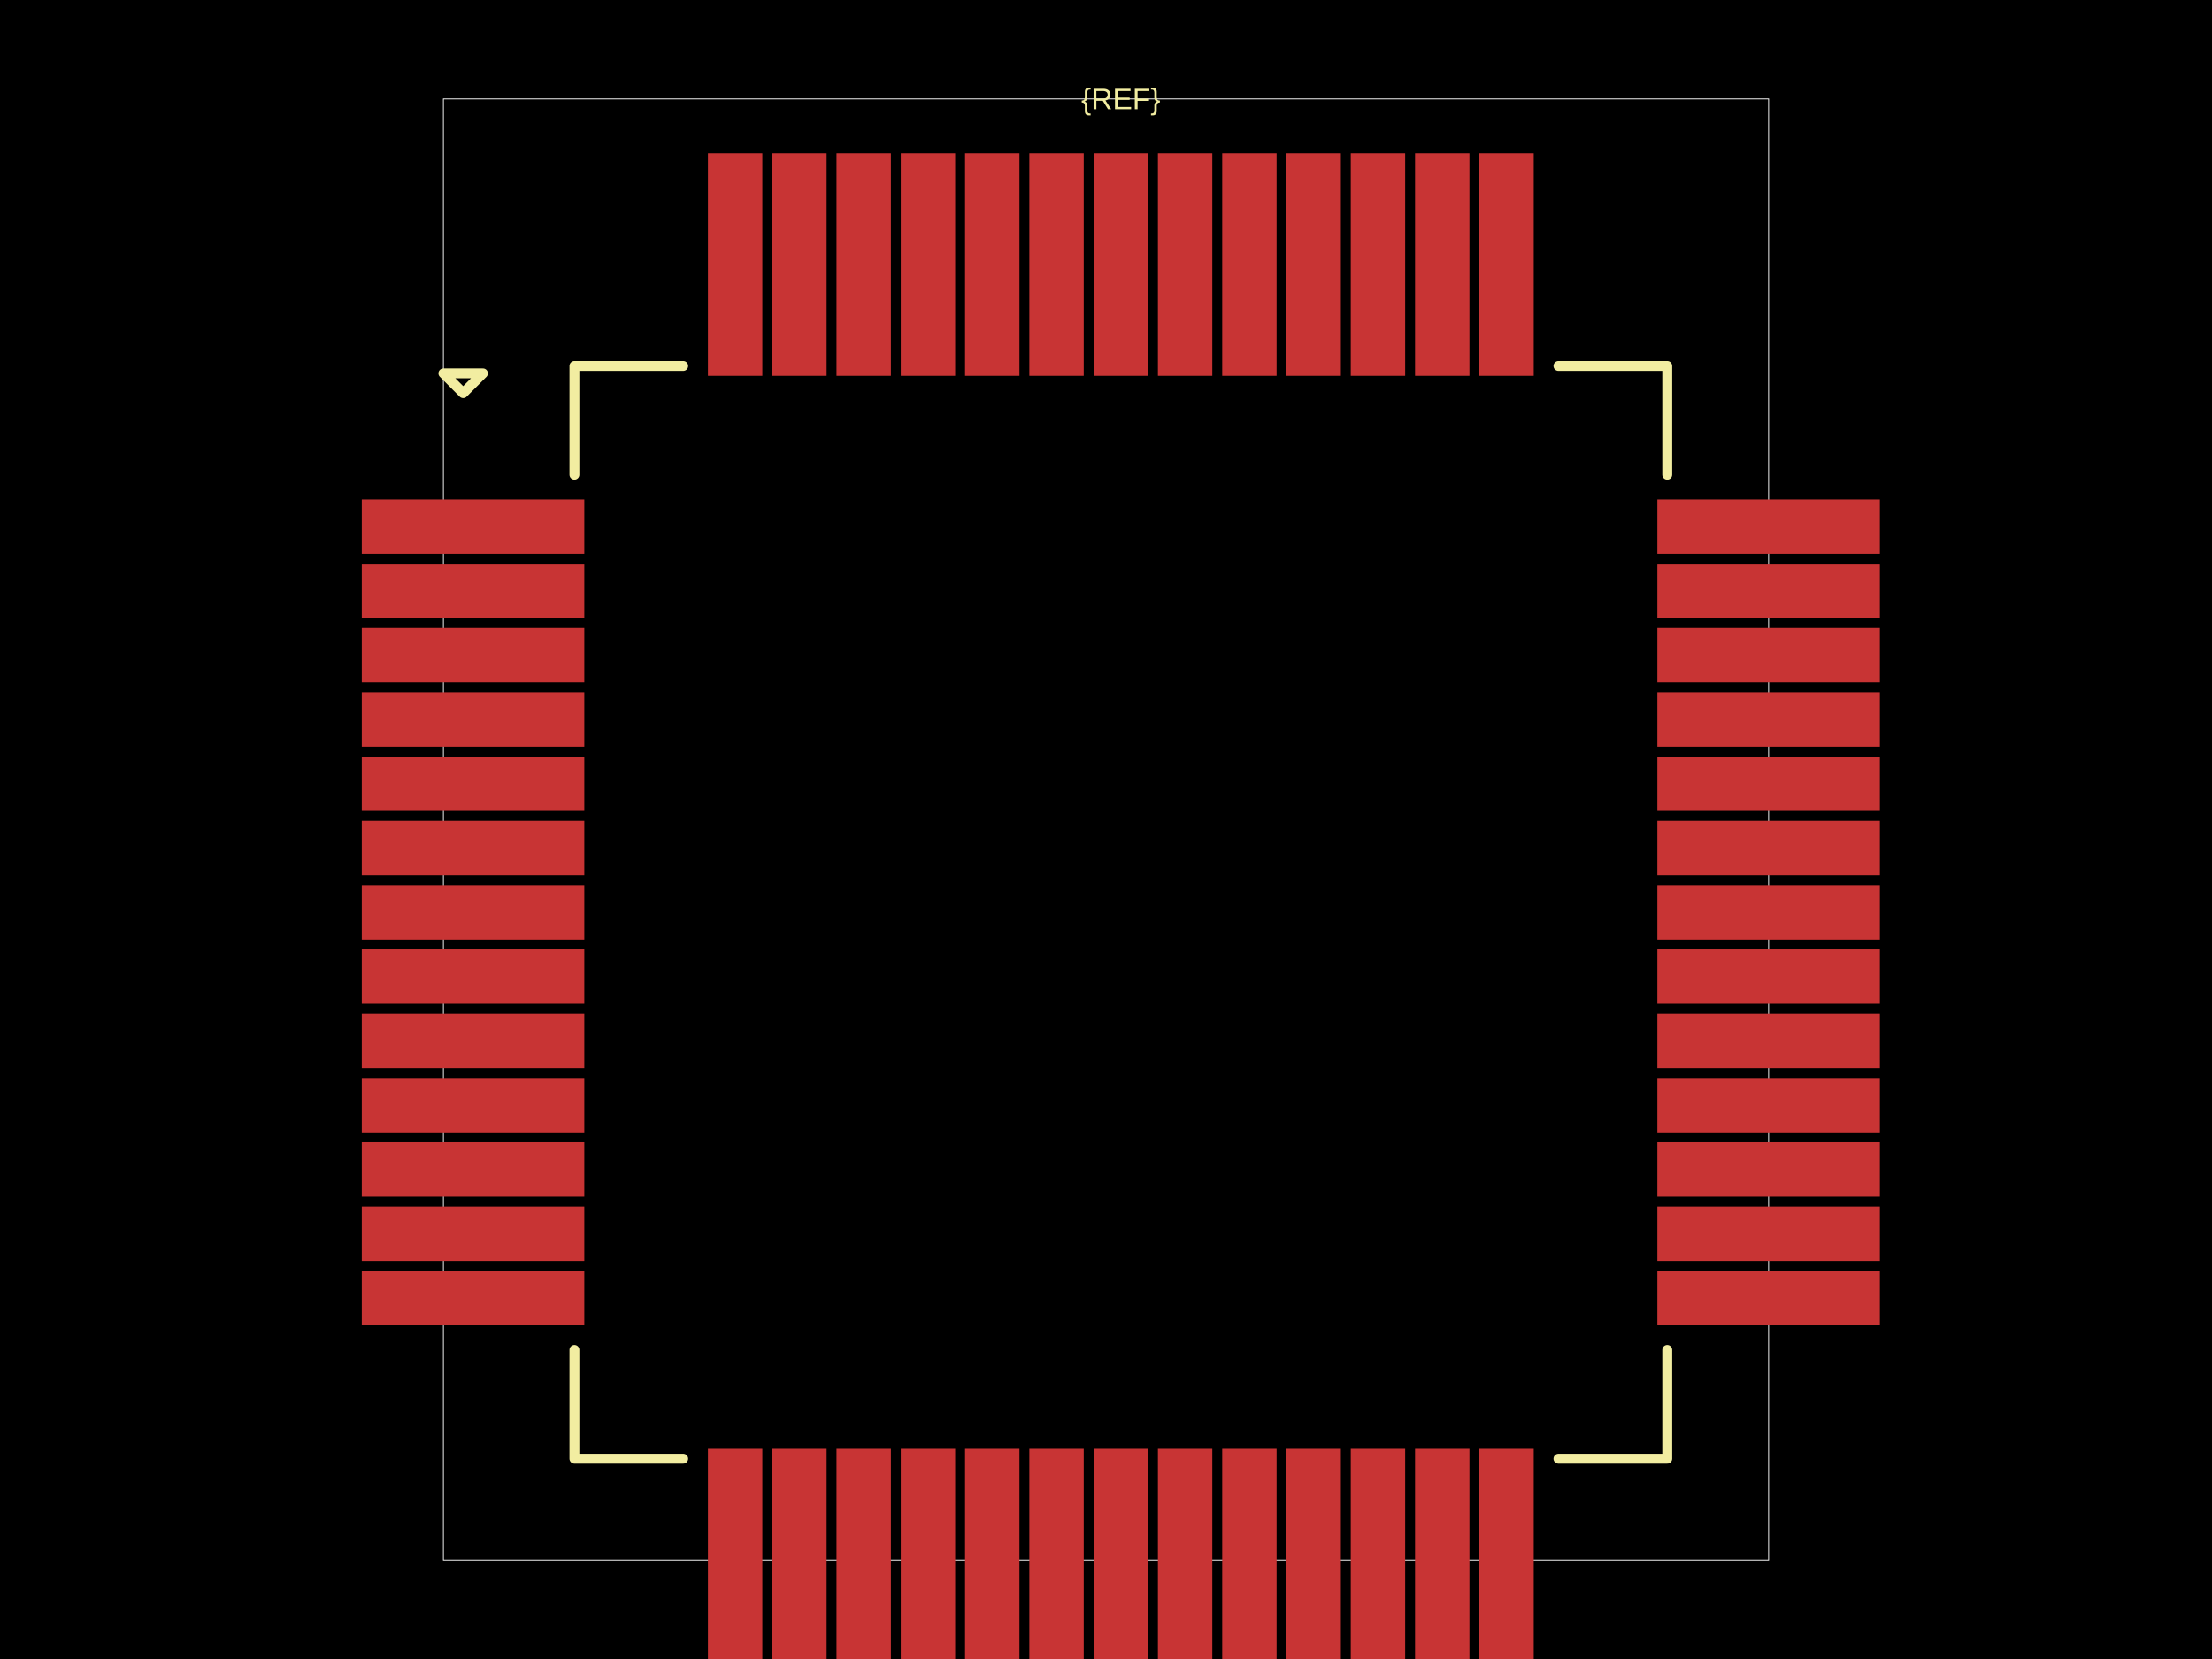
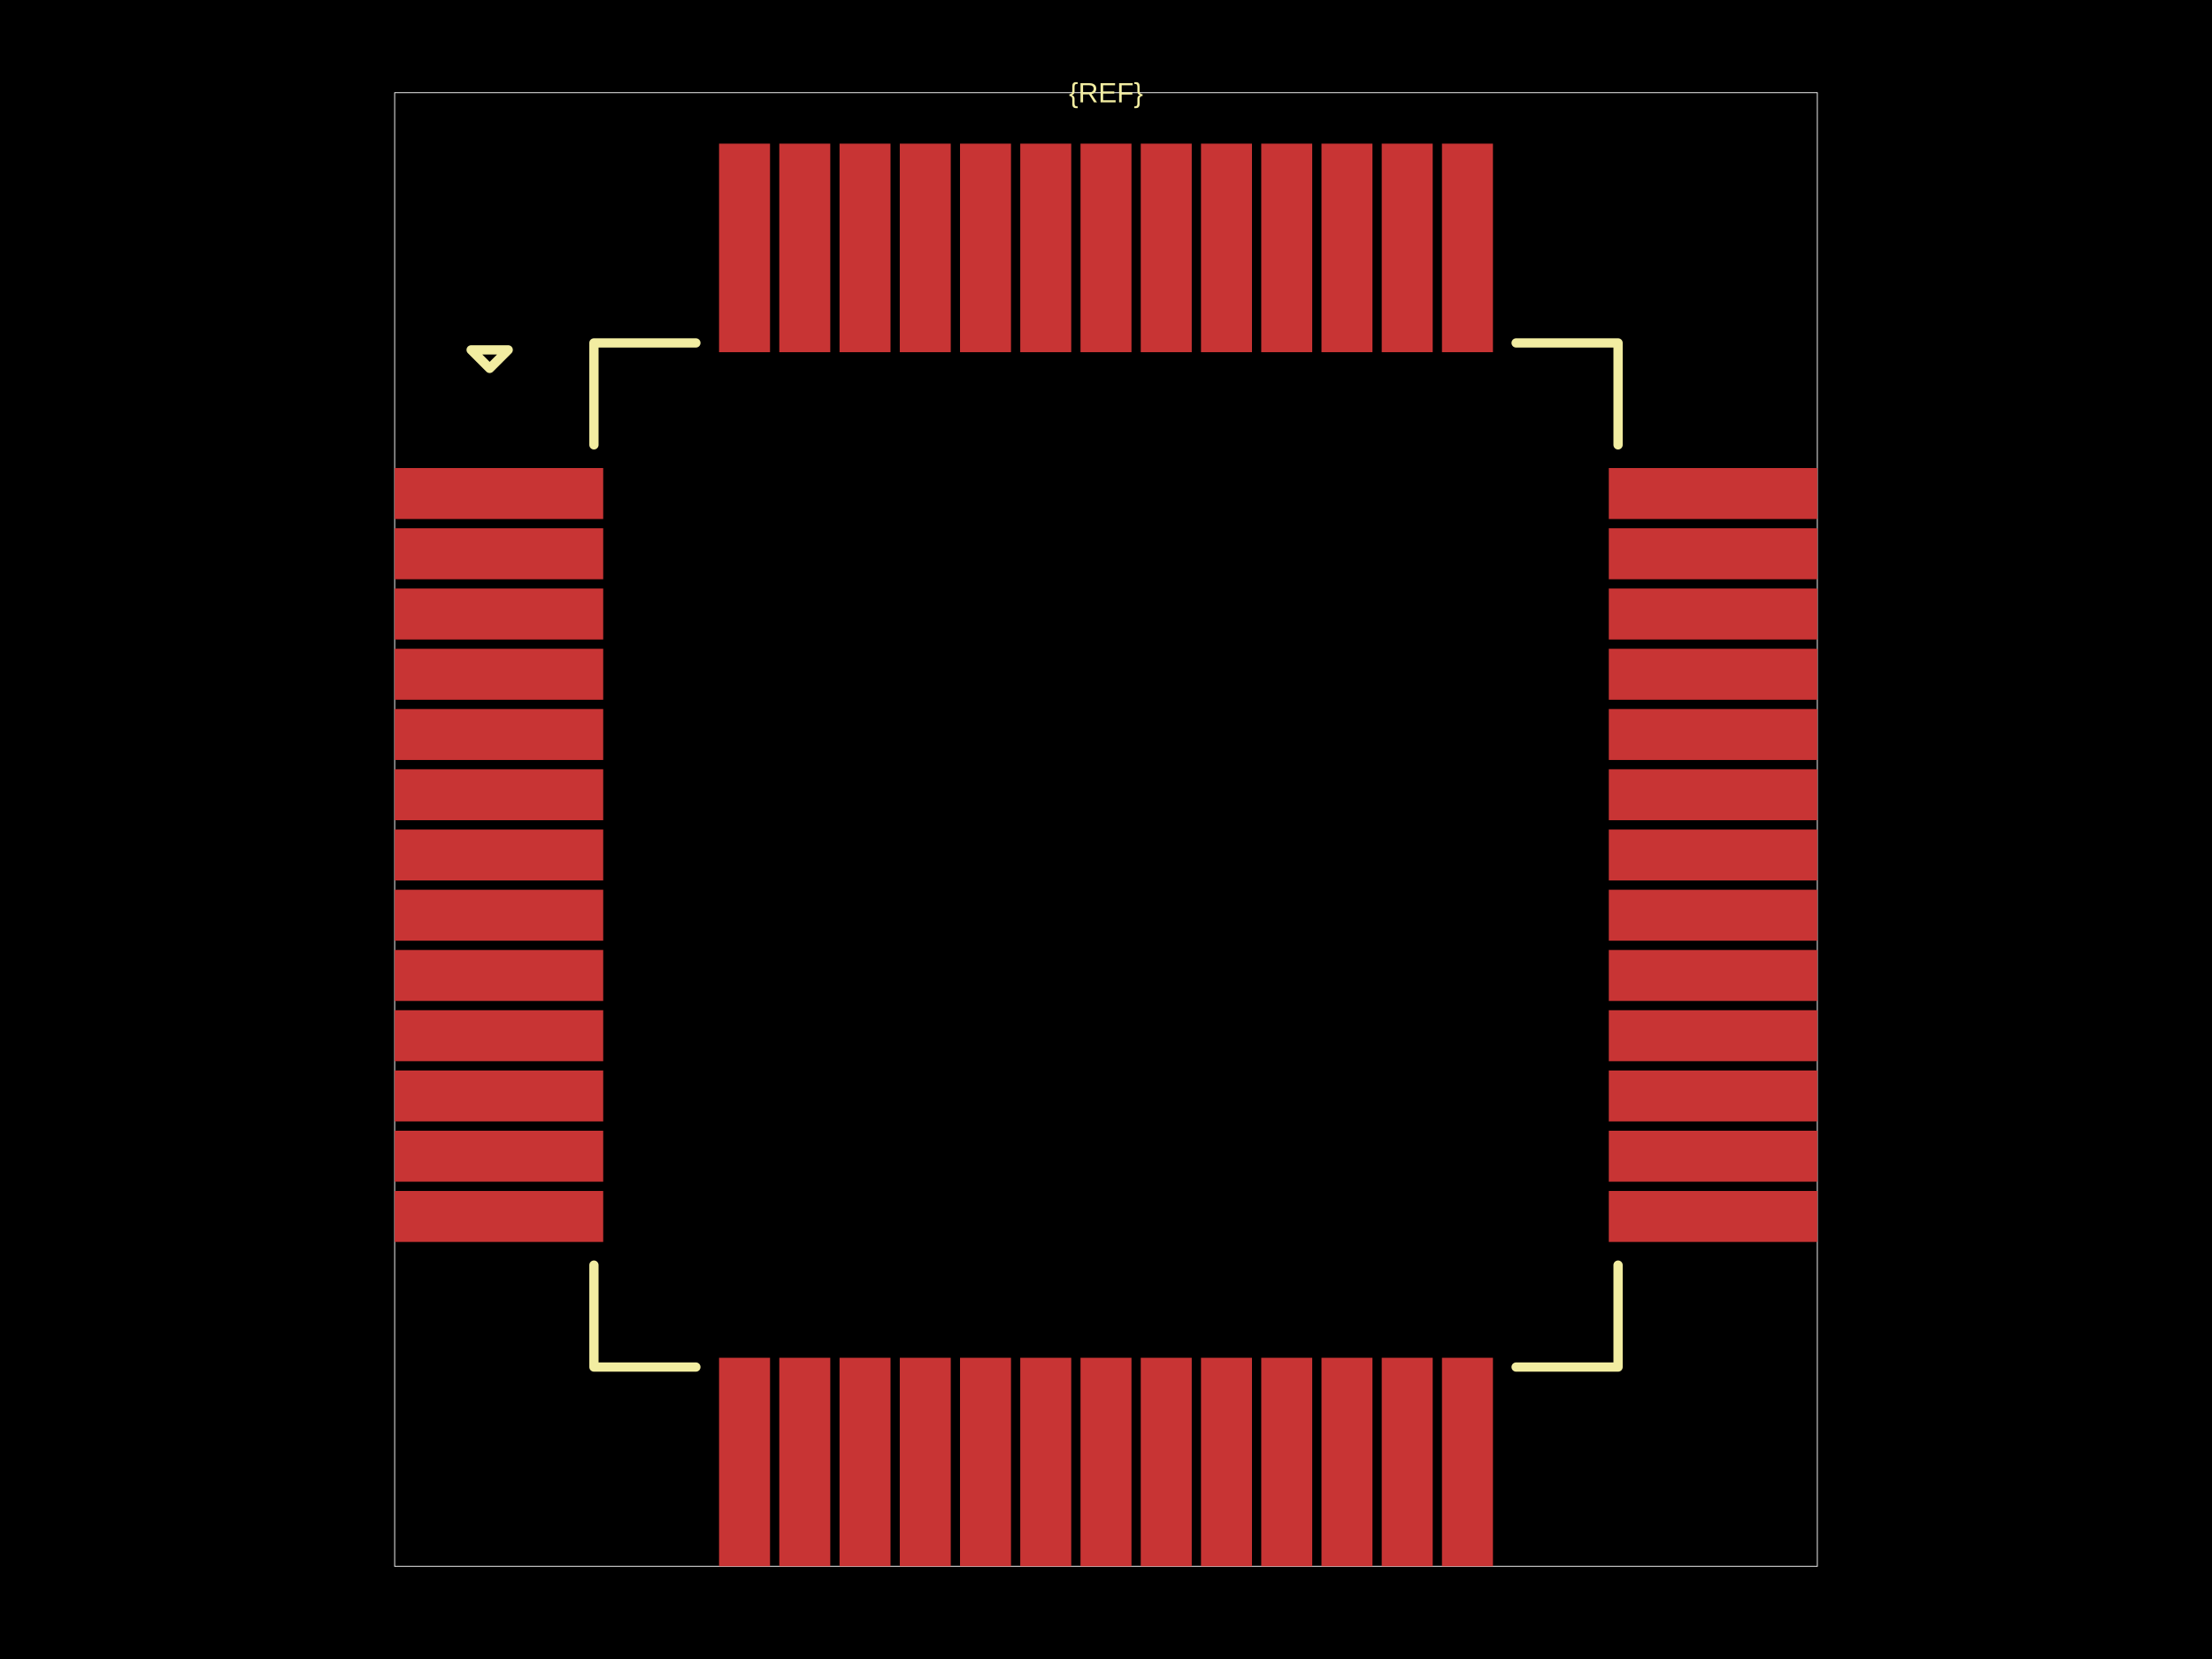
<svg xmlns="http://www.w3.org/2000/svg" width="800" height="600">
  <style />
-   <rect class="boundary" x="0" y="0" fill="#000" width="800" height="600" />
-   <rect class="pcb-boundary" fill="none" stroke="#fff" stroke-width="0.3" x="160.358" y="35.768" width="479.285" height="528.465" />
-   <rect class="pcb-pad" fill="rgb(200, 52, 52)" x="130.849" y="180.626" width="80.477" height="19.672" data-layer="top" />
-   <rect class="pcb-pad" fill="rgb(200, 52, 52)" x="130.849" y="203.875" width="80.477" height="19.672" data-layer="top" />
-   <rect class="pcb-pad" fill="rgb(200, 52, 52)" x="130.849" y="227.124" width="80.477" height="19.672" data-layer="top" />
-   <rect class="pcb-pad" fill="rgb(200, 52, 52)" x="130.849" y="250.373" width="80.477" height="19.672" data-layer="top" />
-   <rect class="pcb-pad" fill="rgb(200, 52, 52)" x="130.849" y="273.621" width="80.477" height="19.672" data-layer="top" />
-   <rect class="pcb-pad" fill="rgb(200, 52, 52)" x="130.849" y="296.87" width="80.477" height="19.672" data-layer="top" />
-   <rect class="pcb-pad" fill="rgb(200, 52, 52)" x="130.849" y="320.119" width="80.477" height="19.672" data-layer="top" />
-   <rect class="pcb-pad" fill="rgb(200, 52, 52)" x="130.849" y="343.368" width="80.477" height="19.672" data-layer="top" />
-   <rect class="pcb-pad" fill="rgb(200, 52, 52)" x="130.849" y="366.617" width="80.477" height="19.672" data-layer="top" />
-   <rect class="pcb-pad" fill="rgb(200, 52, 52)" x="130.849" y="389.866" width="80.477" height="19.672" data-layer="top" />
-   <rect class="pcb-pad" fill="rgb(200, 52, 52)" x="130.849" y="413.115" width="80.477" height="19.672" data-layer="top" />
-   <rect class="pcb-pad" fill="rgb(200, 52, 52)" x="130.849" y="436.364" width="80.477" height="19.672" data-layer="top" />
-   <rect class="pcb-pad" fill="rgb(200, 52, 52)" x="130.849" y="459.613" width="80.477" height="19.672" data-layer="top" />
-   <rect class="pcb-pad" fill="rgb(200, 52, 52)" x="256.036" y="523.994" width="19.672" height="80.477" data-layer="top" />
-   <rect class="pcb-pad" fill="rgb(200, 52, 52)" x="279.285" y="523.994" width="19.672" height="80.477" data-layer="top" />
-   <rect class="pcb-pad" fill="rgb(200, 52, 52)" x="302.534" y="523.994" width="19.672" height="80.477" data-layer="top" />
-   <rect class="pcb-pad" fill="rgb(200, 52, 52)" x="325.782" y="523.994" width="19.672" height="80.477" data-layer="top" />
-   <rect class="pcb-pad" fill="rgb(200, 52, 52)" x="349.031" y="523.994" width="19.672" height="80.477" data-layer="top" />
-   <rect class="pcb-pad" fill="rgb(200, 52, 52)" x="372.28" y="523.994" width="19.672" height="80.477" data-layer="top" />
-   <rect class="pcb-pad" fill="rgb(200, 52, 52)" x="395.529" y="523.994" width="19.672" height="80.477" data-layer="top" />
-   <rect class="pcb-pad" fill="rgb(200, 52, 52)" x="418.778" y="523.994" width="19.672" height="80.477" data-layer="top" />
-   <rect class="pcb-pad" fill="rgb(200, 52, 52)" x="442.027" y="523.994" width="19.672" height="80.477" data-layer="top" />
-   <rect class="pcb-pad" fill="rgb(200, 52, 52)" x="465.276" y="523.994" width="19.672" height="80.477" data-layer="top" />
-   <rect class="pcb-pad" fill="rgb(200, 52, 52)" x="488.525" y="523.994" width="19.672" height="80.477" data-layer="top" />
-   <rect class="pcb-pad" fill="rgb(200, 52, 52)" x="511.773" y="523.994" width="19.672" height="80.477" data-layer="top" />
-   <rect class="pcb-pad" fill="rgb(200, 52, 52)" x="535.022" y="523.994" width="19.672" height="80.477" data-layer="top" />
-   <rect class="pcb-pad" fill="rgb(200, 52, 52)" x="599.404" y="459.613" width="80.477" height="19.672" data-layer="top" />
-   <rect class="pcb-pad" fill="rgb(200, 52, 52)" x="599.404" y="436.364" width="80.477" height="19.672" data-layer="top" />
-   <rect class="pcb-pad" fill="rgb(200, 52, 52)" x="599.404" y="413.115" width="80.477" height="19.672" data-layer="top" />
-   <rect class="pcb-pad" fill="rgb(200, 52, 52)" x="599.404" y="389.866" width="80.477" height="19.672" data-layer="top" />
-   <rect class="pcb-pad" fill="rgb(200, 52, 52)" x="599.404" y="366.617" width="80.477" height="19.672" data-layer="top" />
-   <rect class="pcb-pad" fill="rgb(200, 52, 52)" x="599.404" y="343.368" width="80.477" height="19.672" data-layer="top" />
-   <rect class="pcb-pad" fill="rgb(200, 52, 52)" x="599.404" y="320.119" width="80.477" height="19.672" data-layer="top" />
-   <rect class="pcb-pad" fill="rgb(200, 52, 52)" x="599.404" y="296.87" width="80.477" height="19.672" data-layer="top" />
-   <rect class="pcb-pad" fill="rgb(200, 52, 52)" x="599.404" y="273.621" width="80.477" height="19.672" data-layer="top" />
-   <rect class="pcb-pad" fill="rgb(200, 52, 52)" x="599.404" y="250.373" width="80.477" height="19.672" data-layer="top" />
-   <rect class="pcb-pad" fill="rgb(200, 52, 52)" x="599.404" y="227.124" width="80.477" height="19.672" data-layer="top" />
-   <rect class="pcb-pad" fill="rgb(200, 52, 52)" x="599.404" y="203.875" width="80.477" height="19.672" data-layer="top" />
-   <rect class="pcb-pad" fill="rgb(200, 52, 52)" x="599.404" y="180.626" width="80.477" height="19.672" data-layer="top" />
-   <rect class="pcb-pad" fill="rgb(200, 52, 52)" x="535.022" y="55.44" width="19.672" height="80.477" data-layer="top" />
-   <rect class="pcb-pad" fill="rgb(200, 52, 52)" x="511.773" y="55.44" width="19.672" height="80.477" data-layer="top" />
-   <rect class="pcb-pad" fill="rgb(200, 52, 52)" x="488.525" y="55.44" width="19.672" height="80.477" data-layer="top" />
-   <rect class="pcb-pad" fill="rgb(200, 52, 52)" x="465.276" y="55.44" width="19.672" height="80.477" data-layer="top" />
-   <rect class="pcb-pad" fill="rgb(200, 52, 52)" x="442.027" y="55.44" width="19.672" height="80.477" data-layer="top" />
-   <rect class="pcb-pad" fill="rgb(200, 52, 52)" x="418.778" y="55.44" width="19.672" height="80.477" data-layer="top" />
-   <rect class="pcb-pad" fill="rgb(200, 52, 52)" x="395.529" y="55.44" width="19.672" height="80.477" data-layer="top" />
-   <rect class="pcb-pad" fill="rgb(200, 52, 52)" x="372.28" y="55.44" width="19.672" height="80.477" data-layer="top" />
-   <rect class="pcb-pad" fill="rgb(200, 52, 52)" x="349.031" y="55.44" width="19.672" height="80.477" data-layer="top" />
-   <rect class="pcb-pad" fill="rgb(200, 52, 52)" x="325.782" y="55.44" width="19.672" height="80.477" data-layer="top" />
-   <rect class="pcb-pad" fill="rgb(200, 52, 52)" x="302.534" y="55.44" width="19.672" height="80.477" data-layer="top" />
-   <rect class="pcb-pad" fill="rgb(200, 52, 52)" x="279.285" y="55.44" width="19.672" height="80.477" data-layer="top" />
-   <rect class="pcb-pad" fill="rgb(200, 52, 52)" x="256.036" y="55.44" width="19.672" height="80.477" data-layer="top" />
-   <path class="pcb-silkscreen pcb-silkscreen-top" d="M 247.094 132.34 L 207.75 132.34 L 207.75 171.684" fill="none" stroke="#f2eda1" stroke-width="3.577" stroke-linecap="round" stroke-linejoin="round" data-pcb-component-id="" data-pcb-silkscreen-path-id="pcb_silkscreen_path_top-left" />
-   <path class="pcb-silkscreen pcb-silkscreen-top" d="M 160.358 135.022 L 167.511 142.176 L 174.665 135.022 L 160.358 135.022 Z" fill="none" stroke="#f2eda1" stroke-width="3.577" stroke-linecap="round" stroke-linejoin="round" data-pcb-component-id="" data-pcb-silkscreen-path-id="pcb_silkscreen_path_top-left_3" />
-   <path class="pcb-silkscreen pcb-silkscreen-top" d="M 247.094 527.571 L 207.75 527.571 L 207.75 488.227" fill="none" stroke="#f2eda1" stroke-width="3.577" stroke-linecap="round" stroke-linejoin="round" data-pcb-component-id="" data-pcb-silkscreen-path-id="pcb_silkscreen_path_bottom-left" />
-   <path class="pcb-silkscreen pcb-silkscreen-top" d="M 563.636 527.571 L 602.981 527.571 L 602.981 488.227" fill="none" stroke="#f2eda1" stroke-width="3.577" stroke-linecap="round" stroke-linejoin="round" data-pcb-component-id="" data-pcb-silkscreen-path-id="pcb_silkscreen_path_bottom-right" />
-   <path class="pcb-silkscreen pcb-silkscreen-top" d="M 563.636 132.34 L 602.981 132.34 L 602.981 171.684" fill="none" stroke="#f2eda1" stroke-width="3.577" stroke-linecap="round" stroke-linejoin="round" data-pcb-component-id="" data-pcb-silkscreen-path-id="pcb_silkscreen_path_top-right" />
-   <text x="0" y="0" dx="0" dy="0" fill="#f2eda1" font-family="Arial, sans-serif" font-size="10.73" text-anchor="middle" dominant-baseline="central" transform="matrix(1,0,0,1,405.3651,35.76751)" class="pcb-silkscreen-text pcb-silkscreen-top" data-pcb-silkscreen-text-id="pcb_component_1" stroke="none">{REF}</text>
+   <rect class="boundary" x="0" y="0" fill="#000" width="800" height="600" data-type="pcb_background" data-pcb-layer="global" />
+   <rect class="pcb-boundary" fill="none" stroke="#fff" stroke-width="0.3" x="142.737" y="33.52" width="514.525" height="532.961" data-type="pcb_boundary" data-pcb-layer="global" />
+   <rect class="pcb-pad" fill="rgb(200, 52, 52)" x="142.737" y="169.274" width="75.419" height="18.436" data-type="pcb_smtpad" data-pcb-layer="top" />
+   <rect class="pcb-pad" fill="rgb(200, 52, 52)" x="142.737" y="191.061" width="75.419" height="18.436" data-type="pcb_smtpad" data-pcb-layer="top" />
+   <rect class="pcb-pad" fill="rgb(200, 52, 52)" x="142.737" y="212.849" width="75.419" height="18.436" data-type="pcb_smtpad" data-pcb-layer="top" />
+   <rect class="pcb-pad" fill="rgb(200, 52, 52)" x="142.737" y="234.637" width="75.419" height="18.436" data-type="pcb_smtpad" data-pcb-layer="top" />
+   <rect class="pcb-pad" fill="rgb(200, 52, 52)" x="142.737" y="256.425" width="75.419" height="18.436" data-type="pcb_smtpad" data-pcb-layer="top" />
+   <rect class="pcb-pad" fill="rgb(200, 52, 52)" x="142.737" y="278.212" width="75.419" height="18.436" data-type="pcb_smtpad" data-pcb-layer="top" />
+   <rect class="pcb-pad" fill="rgb(200, 52, 52)" x="142.737" y="300" width="75.419" height="18.436" data-type="pcb_smtpad" data-pcb-layer="top" />
+   <rect class="pcb-pad" fill="rgb(200, 52, 52)" x="142.737" y="321.788" width="75.419" height="18.436" data-type="pcb_smtpad" data-pcb-layer="top" />
+   <rect class="pcb-pad" fill="rgb(200, 52, 52)" x="142.737" y="343.575" width="75.419" height="18.436" data-type="pcb_smtpad" data-pcb-layer="top" />
+   <rect class="pcb-pad" fill="rgb(200, 52, 52)" x="142.737" y="365.363" width="75.419" height="18.436" data-type="pcb_smtpad" data-pcb-layer="top" />
+   <rect class="pcb-pad" fill="rgb(200, 52, 52)" x="142.737" y="387.151" width="75.419" height="18.436" data-type="pcb_smtpad" data-pcb-layer="top" />
+   <rect class="pcb-pad" fill="rgb(200, 52, 52)" x="142.737" y="408.939" width="75.419" height="18.436" data-type="pcb_smtpad" data-pcb-layer="top" />
+   <rect class="pcb-pad" fill="rgb(200, 52, 52)" x="142.737" y="430.726" width="75.419" height="18.436" data-type="pcb_smtpad" data-pcb-layer="top" />
+   <rect class="pcb-pad" fill="rgb(200, 52, 52)" x="260.056" y="491.061" width="18.436" height="75.419" data-type="pcb_smtpad" data-pcb-layer="top" />
+   <rect class="pcb-pad" fill="rgb(200, 52, 52)" x="281.844" y="491.061" width="18.436" height="75.419" data-type="pcb_smtpad" data-pcb-layer="top" />
+   <rect class="pcb-pad" fill="rgb(200, 52, 52)" x="303.631" y="491.061" width="18.436" height="75.419" data-type="pcb_smtpad" data-pcb-layer="top" />
+   <rect class="pcb-pad" fill="rgb(200, 52, 52)" x="325.419" y="491.061" width="18.436" height="75.419" data-type="pcb_smtpad" data-pcb-layer="top" />
+   <rect class="pcb-pad" fill="rgb(200, 52, 52)" x="347.207" y="491.061" width="18.436" height="75.419" data-type="pcb_smtpad" data-pcb-layer="top" />
+   <rect class="pcb-pad" fill="rgb(200, 52, 52)" x="368.994" y="491.061" width="18.436" height="75.419" data-type="pcb_smtpad" data-pcb-layer="top" />
+   <rect class="pcb-pad" fill="rgb(200, 52, 52)" x="390.782" y="491.061" width="18.436" height="75.419" data-type="pcb_smtpad" data-pcb-layer="top" />
+   <rect class="pcb-pad" fill="rgb(200, 52, 52)" x="412.57" y="491.061" width="18.436" height="75.419" data-type="pcb_smtpad" data-pcb-layer="top" />
+   <rect class="pcb-pad" fill="rgb(200, 52, 52)" x="434.358" y="491.061" width="18.436" height="75.419" data-type="pcb_smtpad" data-pcb-layer="top" />
+   <rect class="pcb-pad" fill="rgb(200, 52, 52)" x="456.145" y="491.061" width="18.436" height="75.419" data-type="pcb_smtpad" data-pcb-layer="top" />
+   <rect class="pcb-pad" fill="rgb(200, 52, 52)" x="477.933" y="491.061" width="18.436" height="75.419" data-type="pcb_smtpad" data-pcb-layer="top" />
+   <rect class="pcb-pad" fill="rgb(200, 52, 52)" x="499.721" y="491.061" width="18.436" height="75.419" data-type="pcb_smtpad" data-pcb-layer="top" />
+   <rect class="pcb-pad" fill="rgb(200, 52, 52)" x="521.508" y="491.061" width="18.436" height="75.419" data-type="pcb_smtpad" data-pcb-layer="top" />
+   <rect class="pcb-pad" fill="rgb(200, 52, 52)" x="581.844" y="430.726" width="75.419" height="18.436" data-type="pcb_smtpad" data-pcb-layer="top" />
+   <rect class="pcb-pad" fill="rgb(200, 52, 52)" x="581.844" y="408.939" width="75.419" height="18.436" data-type="pcb_smtpad" data-pcb-layer="top" />
+   <rect class="pcb-pad" fill="rgb(200, 52, 52)" x="581.844" y="387.151" width="75.419" height="18.436" data-type="pcb_smtpad" data-pcb-layer="top" />
+   <rect class="pcb-pad" fill="rgb(200, 52, 52)" x="581.844" y="365.363" width="75.419" height="18.436" data-type="pcb_smtpad" data-pcb-layer="top" />
+   <rect class="pcb-pad" fill="rgb(200, 52, 52)" x="581.844" y="343.575" width="75.419" height="18.436" data-type="pcb_smtpad" data-pcb-layer="top" />
+   <rect class="pcb-pad" fill="rgb(200, 52, 52)" x="581.844" y="321.788" width="75.419" height="18.436" data-type="pcb_smtpad" data-pcb-layer="top" />
+   <rect class="pcb-pad" fill="rgb(200, 52, 52)" x="581.844" y="300" width="75.419" height="18.436" data-type="pcb_smtpad" data-pcb-layer="top" />
+   <rect class="pcb-pad" fill="rgb(200, 52, 52)" x="581.844" y="278.212" width="75.419" height="18.436" data-type="pcb_smtpad" data-pcb-layer="top" />
+   <rect class="pcb-pad" fill="rgb(200, 52, 52)" x="581.844" y="256.425" width="75.419" height="18.436" data-type="pcb_smtpad" data-pcb-layer="top" />
+   <rect class="pcb-pad" fill="rgb(200, 52, 52)" x="581.844" y="234.637" width="75.419" height="18.436" data-type="pcb_smtpad" data-pcb-layer="top" />
+   <rect class="pcb-pad" fill="rgb(200, 52, 52)" x="581.844" y="212.849" width="75.419" height="18.436" data-type="pcb_smtpad" data-pcb-layer="top" />
+   <rect class="pcb-pad" fill="rgb(200, 52, 52)" x="581.844" y="191.061" width="75.419" height="18.436" data-type="pcb_smtpad" data-pcb-layer="top" />
+   <rect class="pcb-pad" fill="rgb(200, 52, 52)" x="581.844" y="169.274" width="75.419" height="18.436" data-type="pcb_smtpad" data-pcb-layer="top" />
+   <rect class="pcb-pad" fill="rgb(200, 52, 52)" x="521.508" y="51.955" width="18.436" height="75.419" data-type="pcb_smtpad" data-pcb-layer="top" />
+   <rect class="pcb-pad" fill="rgb(200, 52, 52)" x="499.721" y="51.955" width="18.436" height="75.419" data-type="pcb_smtpad" data-pcb-layer="top" />
+   <rect class="pcb-pad" fill="rgb(200, 52, 52)" x="477.933" y="51.955" width="18.436" height="75.419" data-type="pcb_smtpad" data-pcb-layer="top" />
+   <rect class="pcb-pad" fill="rgb(200, 52, 52)" x="456.145" y="51.955" width="18.436" height="75.419" data-type="pcb_smtpad" data-pcb-layer="top" />
+   <rect class="pcb-pad" fill="rgb(200, 52, 52)" x="434.358" y="51.955" width="18.436" height="75.419" data-type="pcb_smtpad" data-pcb-layer="top" />
+   <rect class="pcb-pad" fill="rgb(200, 52, 52)" x="412.57" y="51.955" width="18.436" height="75.419" data-type="pcb_smtpad" data-pcb-layer="top" />
+   <rect class="pcb-pad" fill="rgb(200, 52, 52)" x="390.782" y="51.955" width="18.436" height="75.419" data-type="pcb_smtpad" data-pcb-layer="top" />
+   <rect class="pcb-pad" fill="rgb(200, 52, 52)" x="368.994" y="51.955" width="18.436" height="75.419" data-type="pcb_smtpad" data-pcb-layer="top" />
+   <rect class="pcb-pad" fill="rgb(200, 52, 52)" x="347.207" y="51.955" width="18.436" height="75.419" data-type="pcb_smtpad" data-pcb-layer="top" />
+   <rect class="pcb-pad" fill="rgb(200, 52, 52)" x="325.419" y="51.955" width="18.436" height="75.419" data-type="pcb_smtpad" data-pcb-layer="top" />
+   <rect class="pcb-pad" fill="rgb(200, 52, 52)" x="303.631" y="51.955" width="18.436" height="75.419" data-type="pcb_smtpad" data-pcb-layer="top" />
+   <rect class="pcb-pad" fill="rgb(200, 52, 52)" x="281.844" y="51.955" width="18.436" height="75.419" data-type="pcb_smtpad" data-pcb-layer="top" />
+   <rect class="pcb-pad" fill="rgb(200, 52, 52)" x="260.056" y="51.955" width="18.436" height="75.419" data-type="pcb_smtpad" data-pcb-layer="top" />
+   <path class="pcb-silkscreen pcb-silkscreen-top" d="M 251.676 124.022 L 214.804 124.022 L 214.804 160.894" fill="none" stroke="#f2eda1" stroke-width="3.352" stroke-linecap="round" stroke-linejoin="round" data-pcb-component-id="" data-pcb-silkscreen-path-id="pcb_silkscreen_path_top-left" data-type="pcb_silkscreen_path" data-pcb-layer="top" />
+   <path class="pcb-silkscreen pcb-silkscreen-top" d="M 170.391 126.536 L 177.095 133.24 L 183.799 126.536 L 170.391 126.536 Z" fill="none" stroke="#f2eda1" stroke-width="3.352" stroke-linecap="round" stroke-linejoin="round" data-pcb-component-id="" data-pcb-silkscreen-path-id="pcb_silkscreen_path_top-left_3" data-type="pcb_silkscreen_path" data-pcb-layer="top" />
+   <path class="pcb-silkscreen pcb-silkscreen-top" d="M 251.676 494.413 L 214.804 494.413 L 214.804 457.542" fill="none" stroke="#f2eda1" stroke-width="3.352" stroke-linecap="round" stroke-linejoin="round" data-pcb-component-id="" data-pcb-silkscreen-path-id="pcb_silkscreen_path_bottom-left" data-type="pcb_silkscreen_path" data-pcb-layer="top" />
+   <path class="pcb-silkscreen pcb-silkscreen-top" d="M 548.324 494.413 L 585.196 494.413 L 585.196 457.542" fill="none" stroke="#f2eda1" stroke-width="3.352" stroke-linecap="round" stroke-linejoin="round" data-pcb-component-id="" data-pcb-silkscreen-path-id="pcb_silkscreen_path_bottom-right" data-type="pcb_silkscreen_path" data-pcb-layer="top" />
+   <path class="pcb-silkscreen pcb-silkscreen-top" d="M 548.324 124.022 L 585.196 124.022 L 585.196 160.894" fill="none" stroke="#f2eda1" stroke-width="3.352" stroke-linecap="round" stroke-linejoin="round" data-pcb-component-id="" data-pcb-silkscreen-path-id="pcb_silkscreen_path_top-right" data-type="pcb_silkscreen_path" data-pcb-layer="top" />
+   <text x="0" y="0" dx="0" dy="0" fill="#f2eda1" font-family="Arial, sans-serif" font-size="10.056" text-anchor="middle" dominant-baseline="central" transform="matrix(1,0,0,1,400,33.51955)" class="pcb-silkscreen-text pcb-silkscreen-top" data-pcb-silkscreen-text-id="pcb_component_1" stroke="none" data-type="pcb_silkscreen_text" data-pcb-layer="top">{REF}</text>
</svg>
